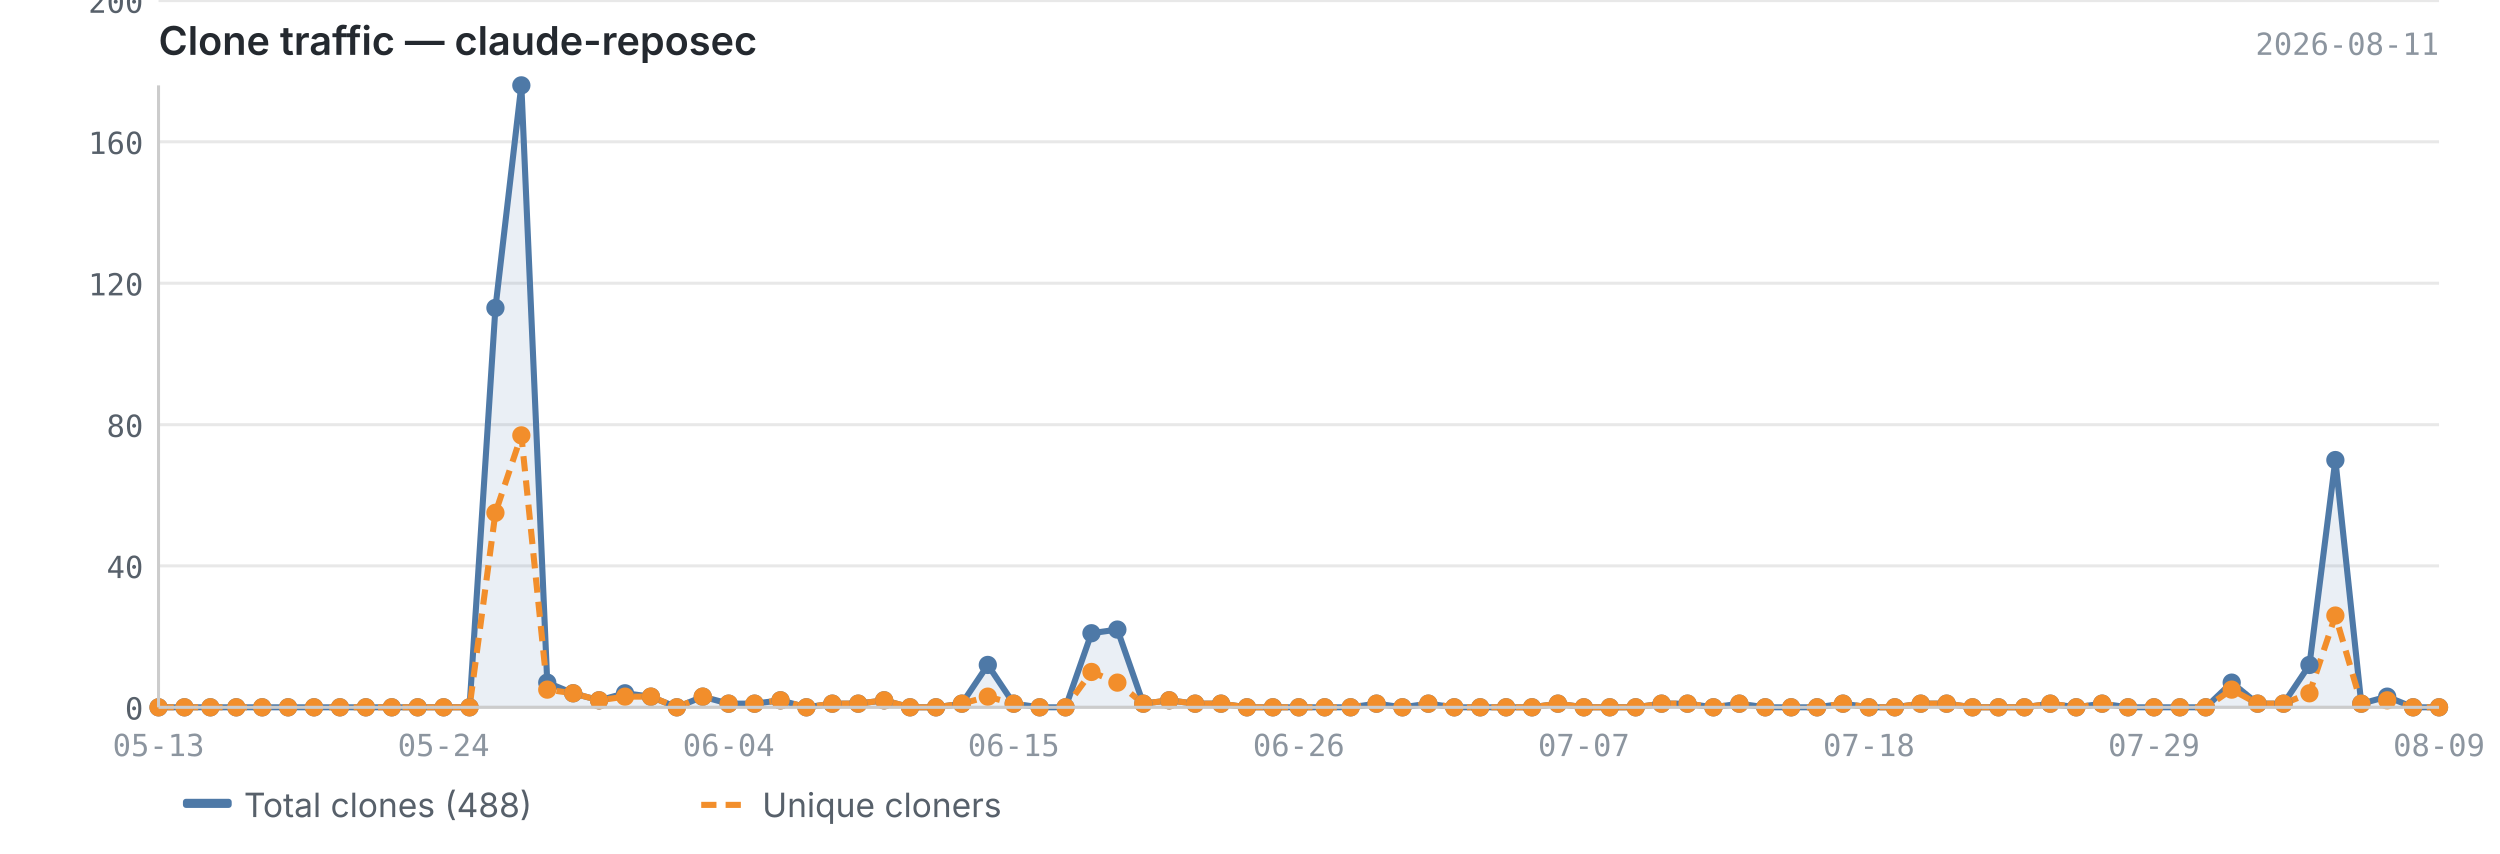
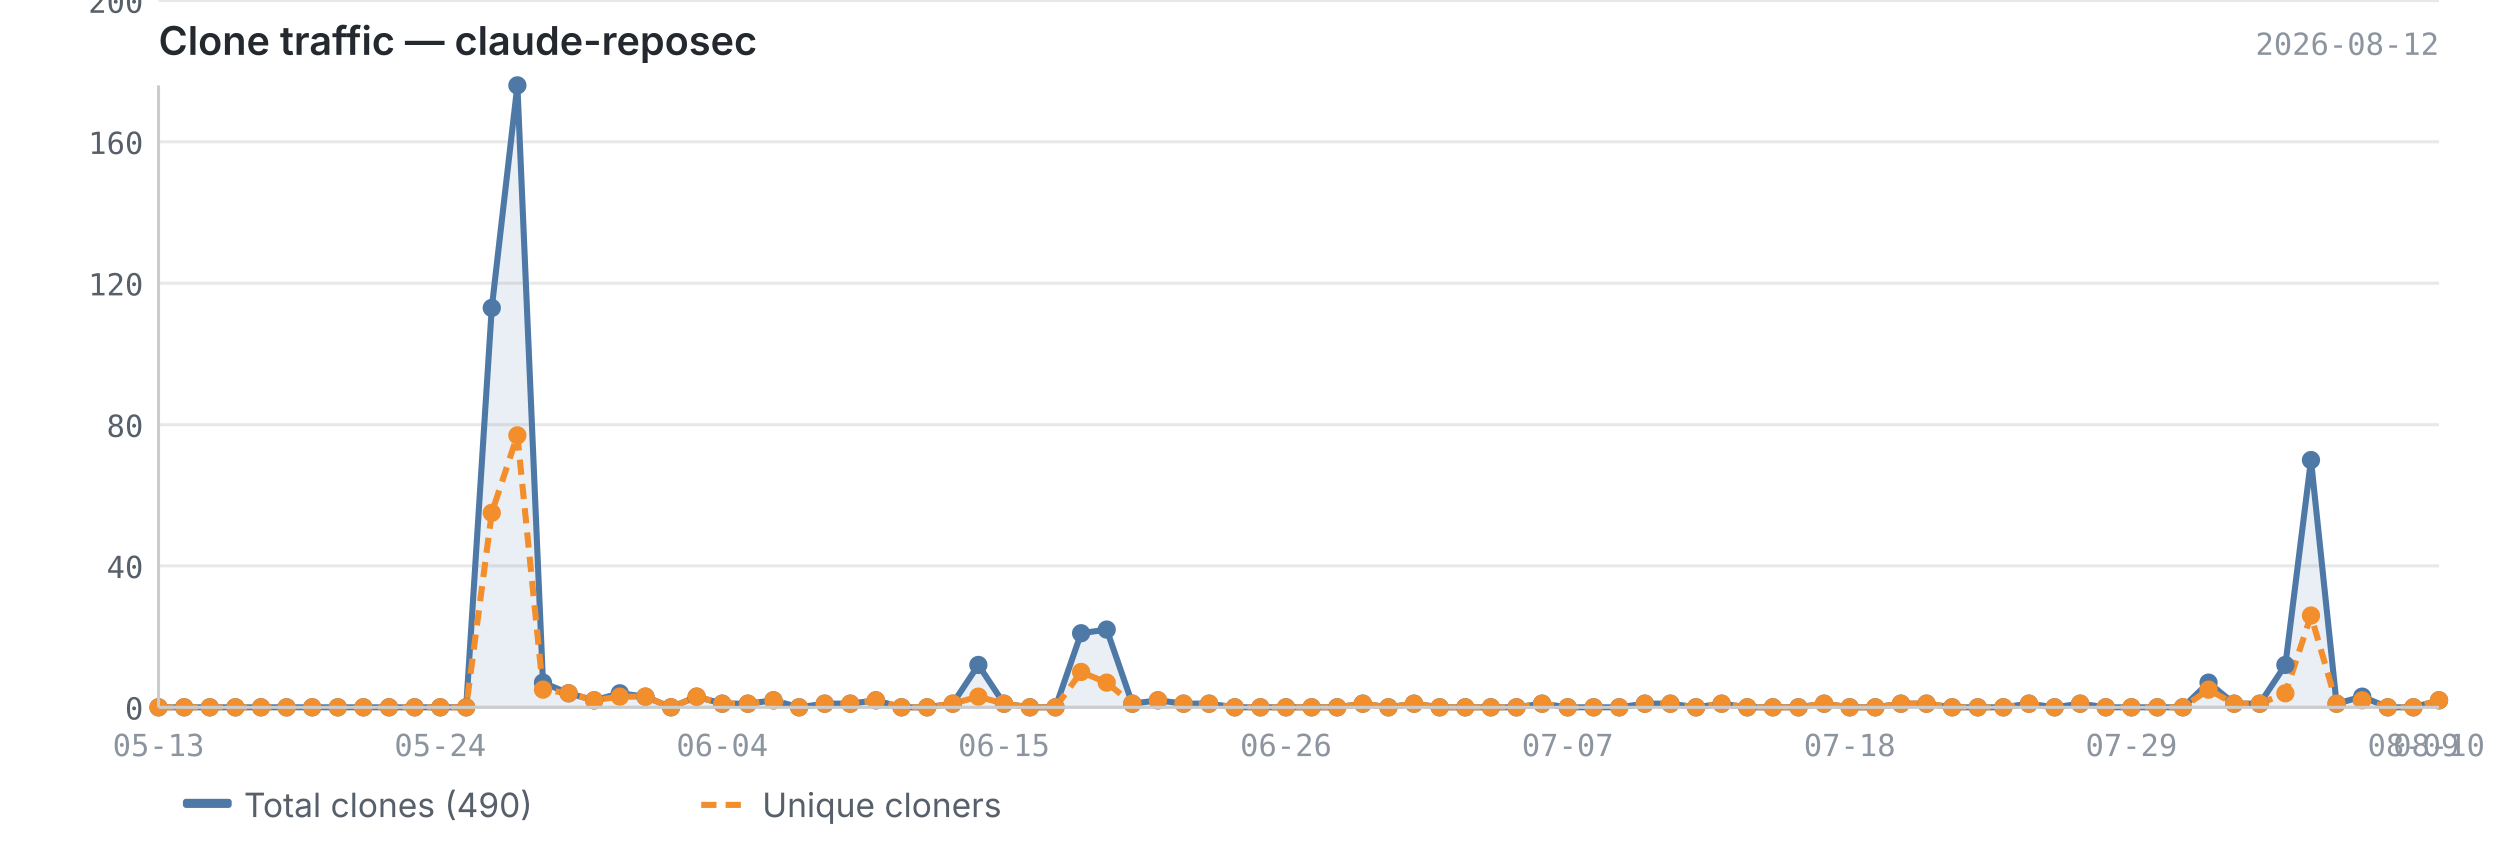
<svg xmlns="http://www.w3.org/2000/svg" viewBox="0 0 820 280" width="820" height="280">
  <text x="52" y="18" font-size="13" font-weight="600" fill="#24292f" font-family="-apple-system, BlinkMacSystemFont, 'Segoe UI', sans-serif">Clone traffic — claude-reposec</text>
-   <text x="800" y="18" font-size="10" fill="#8c959f" font-family="ui-monospace, SFMono-Regular, 'SF Mono', Menlo, monospace" text-anchor="end">2026-08-11</text>
+   <text x="800" y="18" font-size="10" fill="#8c959f" font-family="ui-monospace, SFMono-Regular, 'SF Mono', Menlo, monospace" text-anchor="end">2026-08-12</text>
  <line x1="52" y1="232.0" x2="800" y2="232.0" stroke="#e8e8e8" stroke-width="1" />
  <line x1="52" y1="185.6" x2="800" y2="185.6" stroke="#e8e8e8" stroke-width="1" />
  <line x1="52" y1="139.3" x2="800" y2="139.3" stroke="#e8e8e8" stroke-width="1" />
  <line x1="52" y1="92.9" x2="800" y2="92.9" stroke="#e8e8e8" stroke-width="1" />
  <line x1="52" y1="46.5" x2="800" y2="46.5" stroke="#e8e8e8" stroke-width="1" />
  <line x1="52" y1="0.2" x2="800" y2="0.2" stroke="#e8e8e8" stroke-width="1" />
-   <path d="M52.0,232.0 L52.0,232.0 L60.5,232.0 L69.0,232.0 L77.5,232.0 L86.0,232.0 L94.5,232.0 L103.0,232.0 L111.5,232.0 L120.0,232.0 L128.5,232.0 L137.0,232.0 L145.5,232.0 L154.0,232.0 L162.5,101.0 L171.0,28.0 L179.5,223.9 L188.0,227.4 L196.5,229.7 L205.0,227.4 L213.5,228.5 L222.0,232.0 L230.5,228.5 L239.0,230.8 L247.5,230.8 L256.0,229.7 L264.5,232.0 L273.0,230.8 L281.5,230.8 L290.0,229.7 L298.5,232.0 L307.0,232.0 L315.5,230.8 L324.0,218.1 L332.5,230.8 L341.0,232.0 L349.5,232.0 L358.0,207.7 L366.5,206.5 L375.0,230.8 L383.5,229.7 L392.0,230.8 L400.5,230.8 L409.0,232.0 L417.5,232.0 L426.0,232.0 L434.5,232.0 L443.0,232.0 L451.5,230.8 L460.0,232.0 L468.5,230.8 L477.0,232.0 L485.5,232.0 L494.0,232.0 L502.5,232.0 L511.0,230.8 L519.5,232.0 L528.0,232.0 L536.5,232.0 L545.0,230.8 L553.5,230.8 L562.0,232.0 L570.5,230.8 L579.0,232.0 L587.5,232.0 L596.0,232.0 L604.5,230.8 L613.0,232.0 L621.5,232.0 L630.0,230.8 L638.5,230.8 L647.0,232.0 L655.5,232.0 L664.0,232.0 L672.5,230.8 L681.0,232.0 L689.5,230.8 L698.0,232.0 L706.5,232.0 L715.0,232.0 L723.5,232.0 L732.0,223.9 L740.5,230.8 L749.0,230.8 L757.5,218.1 L766.0,150.9 L774.5,230.8 L783.0,228.5 L791.5,232.0 L800.0,232.0 L800.0,232.0 L52.0,232.0Z" fill="#4e79a7" opacity="0.12" />
-   <polyline points="52.0,232.0 60.5,232.0 69.0,232.0 77.5,232.0 86.0,232.0 94.5,232.0 103.0,232.0 111.5,232.0 120.0,232.0 128.5,232.0 137.0,232.0 145.5,232.0 154.0,232.0 162.5,101.0 171.0,28.0 179.5,223.9 188.0,227.4 196.5,229.7 205.0,227.4 213.5,228.5 222.0,232.0 230.5,228.5 239.0,230.8 247.5,230.8 256.0,229.7 264.5,232.0 273.0,230.8 281.5,230.8 290.0,229.7 298.5,232.0 307.0,232.0 315.5,230.8 324.0,218.1 332.5,230.8 341.0,232.0 349.5,232.0 358.0,207.7 366.5,206.5 375.0,230.8 383.5,229.7 392.0,230.8 400.5,230.8 409.0,232.0 417.5,232.0 426.0,232.0 434.5,232.0 443.0,232.0 451.5,230.8 460.0,232.0 468.5,230.8 477.0,232.0 485.5,232.0 494.0,232.0 502.5,232.0 511.0,230.8 519.5,232.0 528.0,232.0 536.5,232.0 545.0,230.8 553.5,230.8 562.0,232.0 570.5,230.8 579.0,232.0 587.5,232.0 596.0,232.0 604.5,230.8 613.0,232.0 621.5,232.0 630.0,230.8 638.5,230.8 647.0,232.0 655.5,232.0 664.0,232.0 672.5,230.8 681.0,232.0 689.5,230.8 698.0,232.0 706.5,232.0 715.0,232.0 723.5,232.0 732.0,223.9 740.5,230.8 749.0,230.8 757.5,218.1 766.0,150.9 774.5,230.8 783.0,228.5 791.5,232.0 800.0,232.0" fill="none" stroke="#4e79a7" stroke-width="2" stroke-linejoin="round" />
-   <polyline points="52.0,232.0 60.5,232.0 69.0,232.0 77.5,232.0 86.0,232.0 94.5,232.0 103.0,232.0 111.5,232.0 120.0,232.0 128.5,232.0 137.0,232.0 145.5,232.0 154.0,232.0 162.5,168.2 171.0,142.8 179.5,226.2 188.0,227.4 196.5,229.7 205.0,228.5 213.5,228.5 222.0,232.0 230.5,228.5 239.0,230.8 247.5,230.8 256.0,229.7 264.5,232.0 273.0,230.8 281.5,230.8 290.0,229.7 298.5,232.0 307.0,232.0 315.5,230.8 324.0,228.5 332.5,230.8 341.0,232.0 349.5,232.0 358.0,220.4 366.5,223.9 375.0,230.8 383.5,229.7 392.0,230.8 400.5,230.8 409.0,232.0 417.5,232.0 426.0,232.0 434.5,232.0 443.0,232.0 451.5,230.8 460.0,232.0 468.5,230.8 477.0,232.0 485.5,232.0 494.0,232.0 502.5,232.0 511.0,230.8 519.5,232.0 528.0,232.0 536.5,232.0 545.0,230.8 553.5,230.8 562.0,232.0 570.5,230.8 579.0,232.0 587.5,232.0 596.0,232.0 604.5,230.8 613.0,232.0 621.5,232.0 630.0,230.8 638.5,230.8 647.0,232.0 655.5,232.0 664.0,232.0 672.5,230.8 681.0,232.0 689.5,230.8 698.0,232.0 706.5,232.0 715.0,232.0 723.5,232.0 732.0,226.2 740.5,230.8 749.0,230.8 757.5,227.4 766.0,201.9 774.5,230.8 783.0,229.7 791.5,232.0 800.0,232.0" fill="none" stroke="#f28e2b" stroke-width="2" stroke-linejoin="round" stroke-dasharray="5,3" />
+   <path d="M52.0,232.0 L52.0,232.0 L60.4,232.0 L68.8,232.0 L77.2,232.0 L85.6,232.0 L94.0,232.0 L102.4,232.0 L110.8,232.0 L119.2,232.0 L127.6,232.0 L136.0,232.0 L144.4,232.0 L152.9,232.0 L161.3,101.0 L169.7,28.0 L178.1,223.9 L186.5,227.4 L194.9,229.7 L203.3,227.4 L211.7,228.5 L220.1,232.0 L228.5,228.5 L236.9,230.8 L245.3,230.8 L253.7,229.7 L262.1,232.0 L270.5,230.8 L278.9,230.8 L287.3,229.7 L295.7,232.0 L304.1,232.0 L312.5,230.8 L320.9,218.1 L329.3,230.8 L337.8,232.0 L346.2,232.0 L354.6,207.7 L363.0,206.5 L371.4,230.8 L379.8,229.7 L388.2,230.8 L396.6,230.8 L405.0,232.0 L413.4,232.0 L421.8,232.0 L430.2,232.0 L438.6,232.0 L447.0,230.8 L455.4,232.0 L463.8,230.8 L472.2,232.0 L480.6,232.0 L489.0,232.0 L497.4,232.0 L505.8,230.8 L514.2,232.0 L522.7,232.0 L531.1,232.0 L539.5,230.8 L547.9,230.8 L556.3,232.0 L564.7,230.8 L573.1,232.0 L581.5,232.0 L589.9,232.0 L598.3,230.8 L606.7,232.0 L615.1,232.0 L623.5,230.8 L631.9,230.8 L640.3,232.0 L648.7,232.0 L657.1,232.0 L665.5,230.8 L673.9,232.0 L682.3,230.8 L690.7,232.0 L699.1,232.0 L707.6,232.0 L716.0,232.0 L724.4,223.9 L732.8,230.8 L741.2,230.8 L749.6,218.1 L758.0,150.9 L766.4,230.8 L774.8,228.5 L783.2,232.0 L791.6,232.0 L800.0,229.7 L800.0,232.0 L52.0,232.0Z" fill="#4e79a7" opacity="0.12" />
+   <polyline points="52.0,232.0 60.4,232.0 68.8,232.0 77.2,232.0 85.6,232.0 94.0,232.0 102.4,232.0 110.8,232.0 119.2,232.0 127.6,232.0 136.0,232.0 144.4,232.0 152.9,232.0 161.3,101.0 169.7,28.0 178.1,223.9 186.5,227.4 194.9,229.7 203.3,227.4 211.7,228.5 220.1,232.0 228.5,228.5 236.9,230.8 245.3,230.8 253.7,229.7 262.1,232.0 270.5,230.8 278.9,230.8 287.3,229.7 295.7,232.0 304.1,232.0 312.5,230.8 320.9,218.1 329.3,230.8 337.8,232.0 346.2,232.0 354.6,207.7 363.0,206.5 371.4,230.8 379.8,229.7 388.2,230.8 396.6,230.8 405.0,232.0 413.4,232.0 421.8,232.0 430.2,232.0 438.6,232.0 447.0,230.8 455.4,232.0 463.8,230.8 472.2,232.0 480.6,232.0 489.0,232.0 497.4,232.0 505.8,230.8 514.2,232.0 522.7,232.0 531.1,232.0 539.5,230.8 547.9,230.8 556.3,232.0 564.7,230.8 573.1,232.0 581.5,232.0 589.9,232.0 598.3,230.8 606.7,232.0 615.1,232.0 623.5,230.8 631.9,230.8 640.3,232.0 648.7,232.0 657.1,232.0 665.5,230.8 673.9,232.0 682.3,230.8 690.7,232.0 699.1,232.0 707.6,232.0 716.0,232.0 724.4,223.9 732.8,230.8 741.2,230.8 749.6,218.1 758.0,150.9 766.4,230.8 774.8,228.5 783.2,232.0 791.6,232.0 800.0,229.7" fill="none" stroke="#4e79a7" stroke-width="2" stroke-linejoin="round" />
+   <polyline points="52.0,232.0 60.4,232.0 68.8,232.0 77.2,232.0 85.6,232.0 94.0,232.0 102.4,232.0 110.8,232.0 119.2,232.0 127.6,232.0 136.0,232.0 144.4,232.0 152.9,232.0 161.3,168.2 169.7,142.8 178.1,226.2 186.5,227.4 194.9,229.7 203.3,228.5 211.7,228.5 220.1,232.0 228.5,228.5 236.9,230.8 245.3,230.8 253.7,229.7 262.1,232.0 270.5,230.8 278.9,230.8 287.3,229.7 295.7,232.0 304.1,232.0 312.5,230.8 320.9,228.5 329.3,230.8 337.8,232.0 346.2,232.0 354.6,220.4 363.0,223.9 371.4,230.8 379.8,229.7 388.2,230.8 396.6,230.8 405.0,232.0 413.4,232.0 421.8,232.0 430.2,232.0 438.6,232.0 447.0,230.8 455.4,232.0 463.8,230.8 472.2,232.0 480.6,232.0 489.0,232.0 497.4,232.0 505.8,230.8 514.2,232.0 522.7,232.0 531.1,232.0 539.5,230.8 547.9,230.8 556.3,232.0 564.7,230.8 573.1,232.0 581.5,232.0 589.9,232.0 598.3,230.8 606.7,232.0 615.1,232.0 623.5,230.8 631.9,230.8 640.3,232.0 648.7,232.0 657.1,232.0 665.5,230.8 673.9,232.0 682.3,230.8 690.7,232.0 699.1,232.0 707.6,232.0 716.0,232.0 724.4,226.2 732.8,230.8 741.2,230.8 749.6,227.4 758.0,201.9 766.4,230.8 774.8,229.7 783.2,232.0 791.6,232.0 800.0,229.7" fill="none" stroke="#f28e2b" stroke-width="2" stroke-linejoin="round" stroke-dasharray="5,3" />
  <circle cx="52.0" cy="232.0" r="3" fill="#4e79a7" />
-   <circle cx="60.5" cy="232.0" r="3" fill="#4e79a7" />
-   <circle cx="69.0" cy="232.0" r="3" fill="#4e79a7" />
-   <circle cx="77.5" cy="232.0" r="3" fill="#4e79a7" />
-   <circle cx="86.0" cy="232.0" r="3" fill="#4e79a7" />
-   <circle cx="94.5" cy="232.0" r="3" fill="#4e79a7" />
-   <circle cx="103.0" cy="232.0" r="3" fill="#4e79a7" />
-   <circle cx="111.5" cy="232.0" r="3" fill="#4e79a7" />
-   <circle cx="120.0" cy="232.0" r="3" fill="#4e79a7" />
-   <circle cx="128.5" cy="232.0" r="3" fill="#4e79a7" />
-   <circle cx="137.0" cy="232.0" r="3" fill="#4e79a7" />
-   <circle cx="145.5" cy="232.0" r="3" fill="#4e79a7" />
-   <circle cx="154.0" cy="232.0" r="3" fill="#4e79a7" />
-   <circle cx="162.5" cy="101.0" r="3" fill="#4e79a7" />
-   <circle cx="171.0" cy="28.0" r="3" fill="#4e79a7" />
-   <circle cx="179.5" cy="223.9" r="3" fill="#4e79a7" />
-   <circle cx="188.0" cy="227.4" r="3" fill="#4e79a7" />
-   <circle cx="196.5" cy="229.7" r="3" fill="#4e79a7" />
-   <circle cx="205.0" cy="227.4" r="3" fill="#4e79a7" />
-   <circle cx="213.5" cy="228.5" r="3" fill="#4e79a7" />
-   <circle cx="222.0" cy="232.0" r="3" fill="#4e79a7" />
-   <circle cx="230.5" cy="228.5" r="3" fill="#4e79a7" />
-   <circle cx="239.0" cy="230.8" r="3" fill="#4e79a7" />
-   <circle cx="247.5" cy="230.8" r="3" fill="#4e79a7" />
-   <circle cx="256.0" cy="229.7" r="3" fill="#4e79a7" />
-   <circle cx="264.5" cy="232.0" r="3" fill="#4e79a7" />
-   <circle cx="273.0" cy="230.8" r="3" fill="#4e79a7" />
-   <circle cx="281.5" cy="230.8" r="3" fill="#4e79a7" />
-   <circle cx="290.0" cy="229.7" r="3" fill="#4e79a7" />
-   <circle cx="298.5" cy="232.0" r="3" fill="#4e79a7" />
-   <circle cx="307.0" cy="232.0" r="3" fill="#4e79a7" />
-   <circle cx="315.5" cy="230.8" r="3" fill="#4e79a7" />
-   <circle cx="324.0" cy="218.1" r="3" fill="#4e79a7" />
-   <circle cx="332.5" cy="230.8" r="3" fill="#4e79a7" />
-   <circle cx="341.0" cy="232.0" r="3" fill="#4e79a7" />
-   <circle cx="349.5" cy="232.0" r="3" fill="#4e79a7" />
-   <circle cx="358.0" cy="207.7" r="3" fill="#4e79a7" />
-   <circle cx="366.5" cy="206.5" r="3" fill="#4e79a7" />
-   <circle cx="375.0" cy="230.8" r="3" fill="#4e79a7" />
-   <circle cx="383.5" cy="229.7" r="3" fill="#4e79a7" />
-   <circle cx="392.0" cy="230.8" r="3" fill="#4e79a7" />
-   <circle cx="400.5" cy="230.8" r="3" fill="#4e79a7" />
-   <circle cx="409.0" cy="232.0" r="3" fill="#4e79a7" />
-   <circle cx="417.5" cy="232.0" r="3" fill="#4e79a7" />
-   <circle cx="426.0" cy="232.0" r="3" fill="#4e79a7" />
-   <circle cx="434.5" cy="232.0" r="3" fill="#4e79a7" />
-   <circle cx="443.0" cy="232.0" r="3" fill="#4e79a7" />
-   <circle cx="451.5" cy="230.8" r="3" fill="#4e79a7" />
-   <circle cx="460.0" cy="232.0" r="3" fill="#4e79a7" />
-   <circle cx="468.5" cy="230.8" r="3" fill="#4e79a7" />
-   <circle cx="477.0" cy="232.0" r="3" fill="#4e79a7" />
-   <circle cx="485.5" cy="232.0" r="3" fill="#4e79a7" />
-   <circle cx="494.0" cy="232.0" r="3" fill="#4e79a7" />
-   <circle cx="502.5" cy="232.0" r="3" fill="#4e79a7" />
-   <circle cx="511.0" cy="230.8" r="3" fill="#4e79a7" />
-   <circle cx="519.5" cy="232.0" r="3" fill="#4e79a7" />
-   <circle cx="528.0" cy="232.0" r="3" fill="#4e79a7" />
-   <circle cx="536.5" cy="232.0" r="3" fill="#4e79a7" />
-   <circle cx="545.0" cy="230.8" r="3" fill="#4e79a7" />
-   <circle cx="553.5" cy="230.8" r="3" fill="#4e79a7" />
-   <circle cx="562.0" cy="232.0" r="3" fill="#4e79a7" />
-   <circle cx="570.5" cy="230.8" r="3" fill="#4e79a7" />
-   <circle cx="579.0" cy="232.0" r="3" fill="#4e79a7" />
-   <circle cx="587.5" cy="232.0" r="3" fill="#4e79a7" />
-   <circle cx="596.0" cy="232.0" r="3" fill="#4e79a7" />
-   <circle cx="604.5" cy="230.8" r="3" fill="#4e79a7" />
-   <circle cx="613.0" cy="232.0" r="3" fill="#4e79a7" />
-   <circle cx="621.5" cy="232.0" r="3" fill="#4e79a7" />
-   <circle cx="630.0" cy="230.8" r="3" fill="#4e79a7" />
-   <circle cx="638.5" cy="230.8" r="3" fill="#4e79a7" />
-   <circle cx="647.0" cy="232.0" r="3" fill="#4e79a7" />
-   <circle cx="655.5" cy="232.0" r="3" fill="#4e79a7" />
-   <circle cx="664.0" cy="232.0" r="3" fill="#4e79a7" />
-   <circle cx="672.5" cy="230.8" r="3" fill="#4e79a7" />
-   <circle cx="681.0" cy="232.0" r="3" fill="#4e79a7" />
-   <circle cx="689.5" cy="230.8" r="3" fill="#4e79a7" />
-   <circle cx="698.0" cy="232.0" r="3" fill="#4e79a7" />
-   <circle cx="706.5" cy="232.0" r="3" fill="#4e79a7" />
-   <circle cx="715.0" cy="232.0" r="3" fill="#4e79a7" />
-   <circle cx="723.5" cy="232.0" r="3" fill="#4e79a7" />
-   <circle cx="732.0" cy="223.9" r="3" fill="#4e79a7" />
-   <circle cx="740.5" cy="230.8" r="3" fill="#4e79a7" />
-   <circle cx="749.0" cy="230.8" r="3" fill="#4e79a7" />
-   <circle cx="757.5" cy="218.1" r="3" fill="#4e79a7" />
-   <circle cx="766.0" cy="150.9" r="3" fill="#4e79a7" />
-   <circle cx="774.5" cy="230.8" r="3" fill="#4e79a7" />
-   <circle cx="783.0" cy="228.5" r="3" fill="#4e79a7" />
-   <circle cx="791.5" cy="232.0" r="3" fill="#4e79a7" />
-   <circle cx="800.0" cy="232.0" r="3" fill="#4e79a7" />
+   <circle cx="60.4" cy="232.0" r="3" fill="#4e79a7" />
+   <circle cx="68.8" cy="232.0" r="3" fill="#4e79a7" />
+   <circle cx="77.2" cy="232.0" r="3" fill="#4e79a7" />
+   <circle cx="85.6" cy="232.0" r="3" fill="#4e79a7" />
+   <circle cx="94.0" cy="232.0" r="3" fill="#4e79a7" />
+   <circle cx="102.4" cy="232.0" r="3" fill="#4e79a7" />
+   <circle cx="110.8" cy="232.0" r="3" fill="#4e79a7" />
+   <circle cx="119.2" cy="232.0" r="3" fill="#4e79a7" />
+   <circle cx="127.6" cy="232.0" r="3" fill="#4e79a7" />
+   <circle cx="136.0" cy="232.0" r="3" fill="#4e79a7" />
+   <circle cx="144.4" cy="232.0" r="3" fill="#4e79a7" />
+   <circle cx="152.9" cy="232.0" r="3" fill="#4e79a7" />
+   <circle cx="161.3" cy="101.0" r="3" fill="#4e79a7" />
+   <circle cx="169.7" cy="28.0" r="3" fill="#4e79a7" />
+   <circle cx="178.1" cy="223.9" r="3" fill="#4e79a7" />
+   <circle cx="186.5" cy="227.4" r="3" fill="#4e79a7" />
+   <circle cx="194.9" cy="229.7" r="3" fill="#4e79a7" />
+   <circle cx="203.3" cy="227.4" r="3" fill="#4e79a7" />
+   <circle cx="211.7" cy="228.5" r="3" fill="#4e79a7" />
+   <circle cx="220.1" cy="232.0" r="3" fill="#4e79a7" />
+   <circle cx="228.5" cy="228.5" r="3" fill="#4e79a7" />
+   <circle cx="236.9" cy="230.8" r="3" fill="#4e79a7" />
+   <circle cx="245.3" cy="230.8" r="3" fill="#4e79a7" />
+   <circle cx="253.7" cy="229.7" r="3" fill="#4e79a7" />
+   <circle cx="262.1" cy="232.0" r="3" fill="#4e79a7" />
+   <circle cx="270.5" cy="230.8" r="3" fill="#4e79a7" />
+   <circle cx="278.9" cy="230.8" r="3" fill="#4e79a7" />
+   <circle cx="287.3" cy="229.7" r="3" fill="#4e79a7" />
+   <circle cx="295.7" cy="232.0" r="3" fill="#4e79a7" />
+   <circle cx="304.1" cy="232.0" r="3" fill="#4e79a7" />
+   <circle cx="312.5" cy="230.8" r="3" fill="#4e79a7" />
+   <circle cx="320.9" cy="218.1" r="3" fill="#4e79a7" />
+   <circle cx="329.3" cy="230.8" r="3" fill="#4e79a7" />
+   <circle cx="337.8" cy="232.0" r="3" fill="#4e79a7" />
+   <circle cx="346.2" cy="232.0" r="3" fill="#4e79a7" />
+   <circle cx="354.6" cy="207.7" r="3" fill="#4e79a7" />
+   <circle cx="363.0" cy="206.5" r="3" fill="#4e79a7" />
+   <circle cx="371.4" cy="230.8" r="3" fill="#4e79a7" />
+   <circle cx="379.8" cy="229.7" r="3" fill="#4e79a7" />
+   <circle cx="388.2" cy="230.8" r="3" fill="#4e79a7" />
+   <circle cx="396.6" cy="230.8" r="3" fill="#4e79a7" />
+   <circle cx="405.0" cy="232.0" r="3" fill="#4e79a7" />
+   <circle cx="413.4" cy="232.0" r="3" fill="#4e79a7" />
+   <circle cx="421.8" cy="232.0" r="3" fill="#4e79a7" />
+   <circle cx="430.2" cy="232.0" r="3" fill="#4e79a7" />
+   <circle cx="438.6" cy="232.0" r="3" fill="#4e79a7" />
+   <circle cx="447.0" cy="230.8" r="3" fill="#4e79a7" />
+   <circle cx="455.4" cy="232.0" r="3" fill="#4e79a7" />
+   <circle cx="463.8" cy="230.8" r="3" fill="#4e79a7" />
+   <circle cx="472.2" cy="232.0" r="3" fill="#4e79a7" />
+   <circle cx="480.6" cy="232.0" r="3" fill="#4e79a7" />
+   <circle cx="489.0" cy="232.0" r="3" fill="#4e79a7" />
+   <circle cx="497.4" cy="232.0" r="3" fill="#4e79a7" />
+   <circle cx="505.8" cy="230.8" r="3" fill="#4e79a7" />
+   <circle cx="514.2" cy="232.0" r="3" fill="#4e79a7" />
+   <circle cx="522.7" cy="232.0" r="3" fill="#4e79a7" />
+   <circle cx="531.1" cy="232.0" r="3" fill="#4e79a7" />
+   <circle cx="539.5" cy="230.8" r="3" fill="#4e79a7" />
+   <circle cx="547.9" cy="230.8" r="3" fill="#4e79a7" />
+   <circle cx="556.3" cy="232.0" r="3" fill="#4e79a7" />
+   <circle cx="564.7" cy="230.8" r="3" fill="#4e79a7" />
+   <circle cx="573.1" cy="232.0" r="3" fill="#4e79a7" />
+   <circle cx="581.5" cy="232.0" r="3" fill="#4e79a7" />
+   <circle cx="589.9" cy="232.0" r="3" fill="#4e79a7" />
+   <circle cx="598.3" cy="230.8" r="3" fill="#4e79a7" />
+   <circle cx="606.7" cy="232.0" r="3" fill="#4e79a7" />
+   <circle cx="615.1" cy="232.0" r="3" fill="#4e79a7" />
+   <circle cx="623.5" cy="230.8" r="3" fill="#4e79a7" />
+   <circle cx="631.9" cy="230.8" r="3" fill="#4e79a7" />
+   <circle cx="640.3" cy="232.0" r="3" fill="#4e79a7" />
+   <circle cx="648.7" cy="232.0" r="3" fill="#4e79a7" />
+   <circle cx="657.1" cy="232.0" r="3" fill="#4e79a7" />
+   <circle cx="665.5" cy="230.8" r="3" fill="#4e79a7" />
+   <circle cx="673.9" cy="232.0" r="3" fill="#4e79a7" />
+   <circle cx="682.3" cy="230.8" r="3" fill="#4e79a7" />
+   <circle cx="690.7" cy="232.0" r="3" fill="#4e79a7" />
+   <circle cx="699.1" cy="232.0" r="3" fill="#4e79a7" />
+   <circle cx="707.6" cy="232.0" r="3" fill="#4e79a7" />
+   <circle cx="716.0" cy="232.0" r="3" fill="#4e79a7" />
+   <circle cx="724.4" cy="223.9" r="3" fill="#4e79a7" />
+   <circle cx="732.8" cy="230.8" r="3" fill="#4e79a7" />
+   <circle cx="741.2" cy="230.8" r="3" fill="#4e79a7" />
+   <circle cx="749.6" cy="218.1" r="3" fill="#4e79a7" />
+   <circle cx="758.0" cy="150.9" r="3" fill="#4e79a7" />
+   <circle cx="766.4" cy="230.8" r="3" fill="#4e79a7" />
+   <circle cx="774.8" cy="228.5" r="3" fill="#4e79a7" />
+   <circle cx="783.2" cy="232.0" r="3" fill="#4e79a7" />
+   <circle cx="791.6" cy="232.0" r="3" fill="#4e79a7" />
+   <circle cx="800.0" cy="229.7" r="3" fill="#4e79a7" />
  <circle cx="52.0" cy="232.0" r="3" fill="#f28e2b" />
-   <circle cx="60.5" cy="232.0" r="3" fill="#f28e2b" />
-   <circle cx="69.0" cy="232.0" r="3" fill="#f28e2b" />
-   <circle cx="77.5" cy="232.0" r="3" fill="#f28e2b" />
-   <circle cx="86.0" cy="232.0" r="3" fill="#f28e2b" />
-   <circle cx="94.5" cy="232.0" r="3" fill="#f28e2b" />
-   <circle cx="103.0" cy="232.0" r="3" fill="#f28e2b" />
-   <circle cx="111.5" cy="232.0" r="3" fill="#f28e2b" />
-   <circle cx="120.0" cy="232.0" r="3" fill="#f28e2b" />
-   <circle cx="128.5" cy="232.0" r="3" fill="#f28e2b" />
-   <circle cx="137.0" cy="232.0" r="3" fill="#f28e2b" />
-   <circle cx="145.5" cy="232.0" r="3" fill="#f28e2b" />
-   <circle cx="154.0" cy="232.0" r="3" fill="#f28e2b" />
-   <circle cx="162.5" cy="168.2" r="3" fill="#f28e2b" />
-   <circle cx="171.0" cy="142.8" r="3" fill="#f28e2b" />
-   <circle cx="179.5" cy="226.2" r="3" fill="#f28e2b" />
-   <circle cx="188.0" cy="227.4" r="3" fill="#f28e2b" />
-   <circle cx="196.5" cy="229.7" r="3" fill="#f28e2b" />
-   <circle cx="205.0" cy="228.5" r="3" fill="#f28e2b" />
-   <circle cx="213.5" cy="228.5" r="3" fill="#f28e2b" />
-   <circle cx="222.0" cy="232.0" r="3" fill="#f28e2b" />
-   <circle cx="230.5" cy="228.5" r="3" fill="#f28e2b" />
-   <circle cx="239.0" cy="230.8" r="3" fill="#f28e2b" />
-   <circle cx="247.5" cy="230.8" r="3" fill="#f28e2b" />
-   <circle cx="256.0" cy="229.7" r="3" fill="#f28e2b" />
-   <circle cx="264.5" cy="232.0" r="3" fill="#f28e2b" />
-   <circle cx="273.0" cy="230.8" r="3" fill="#f28e2b" />
-   <circle cx="281.5" cy="230.8" r="3" fill="#f28e2b" />
-   <circle cx="290.0" cy="229.7" r="3" fill="#f28e2b" />
-   <circle cx="298.5" cy="232.0" r="3" fill="#f28e2b" />
-   <circle cx="307.0" cy="232.0" r="3" fill="#f28e2b" />
-   <circle cx="315.5" cy="230.8" r="3" fill="#f28e2b" />
-   <circle cx="324.0" cy="228.5" r="3" fill="#f28e2b" />
-   <circle cx="332.5" cy="230.8" r="3" fill="#f28e2b" />
-   <circle cx="341.0" cy="232.0" r="3" fill="#f28e2b" />
-   <circle cx="349.5" cy="232.0" r="3" fill="#f28e2b" />
-   <circle cx="358.0" cy="220.4" r="3" fill="#f28e2b" />
-   <circle cx="366.5" cy="223.9" r="3" fill="#f28e2b" />
-   <circle cx="375.0" cy="230.8" r="3" fill="#f28e2b" />
-   <circle cx="383.5" cy="229.7" r="3" fill="#f28e2b" />
-   <circle cx="392.0" cy="230.8" r="3" fill="#f28e2b" />
-   <circle cx="400.5" cy="230.8" r="3" fill="#f28e2b" />
-   <circle cx="409.0" cy="232.0" r="3" fill="#f28e2b" />
-   <circle cx="417.5" cy="232.0" r="3" fill="#f28e2b" />
-   <circle cx="426.0" cy="232.0" r="3" fill="#f28e2b" />
-   <circle cx="434.5" cy="232.0" r="3" fill="#f28e2b" />
-   <circle cx="443.0" cy="232.0" r="3" fill="#f28e2b" />
-   <circle cx="451.5" cy="230.8" r="3" fill="#f28e2b" />
-   <circle cx="460.0" cy="232.0" r="3" fill="#f28e2b" />
-   <circle cx="468.5" cy="230.8" r="3" fill="#f28e2b" />
-   <circle cx="477.0" cy="232.0" r="3" fill="#f28e2b" />
-   <circle cx="485.5" cy="232.0" r="3" fill="#f28e2b" />
-   <circle cx="494.0" cy="232.0" r="3" fill="#f28e2b" />
-   <circle cx="502.5" cy="232.0" r="3" fill="#f28e2b" />
-   <circle cx="511.0" cy="230.8" r="3" fill="#f28e2b" />
-   <circle cx="519.5" cy="232.0" r="3" fill="#f28e2b" />
-   <circle cx="528.0" cy="232.0" r="3" fill="#f28e2b" />
-   <circle cx="536.5" cy="232.0" r="3" fill="#f28e2b" />
-   <circle cx="545.0" cy="230.8" r="3" fill="#f28e2b" />
-   <circle cx="553.5" cy="230.8" r="3" fill="#f28e2b" />
-   <circle cx="562.0" cy="232.0" r="3" fill="#f28e2b" />
-   <circle cx="570.5" cy="230.8" r="3" fill="#f28e2b" />
-   <circle cx="579.0" cy="232.0" r="3" fill="#f28e2b" />
-   <circle cx="587.5" cy="232.0" r="3" fill="#f28e2b" />
-   <circle cx="596.0" cy="232.0" r="3" fill="#f28e2b" />
-   <circle cx="604.5" cy="230.8" r="3" fill="#f28e2b" />
-   <circle cx="613.0" cy="232.0" r="3" fill="#f28e2b" />
-   <circle cx="621.5" cy="232.0" r="3" fill="#f28e2b" />
-   <circle cx="630.0" cy="230.8" r="3" fill="#f28e2b" />
-   <circle cx="638.5" cy="230.8" r="3" fill="#f28e2b" />
-   <circle cx="647.0" cy="232.0" r="3" fill="#f28e2b" />
-   <circle cx="655.5" cy="232.0" r="3" fill="#f28e2b" />
-   <circle cx="664.0" cy="232.0" r="3" fill="#f28e2b" />
-   <circle cx="672.5" cy="230.8" r="3" fill="#f28e2b" />
-   <circle cx="681.0" cy="232.0" r="3" fill="#f28e2b" />
-   <circle cx="689.5" cy="230.8" r="3" fill="#f28e2b" />
-   <circle cx="698.0" cy="232.0" r="3" fill="#f28e2b" />
-   <circle cx="706.5" cy="232.0" r="3" fill="#f28e2b" />
-   <circle cx="715.0" cy="232.0" r="3" fill="#f28e2b" />
-   <circle cx="723.5" cy="232.0" r="3" fill="#f28e2b" />
-   <circle cx="732.0" cy="226.2" r="3" fill="#f28e2b" />
-   <circle cx="740.5" cy="230.8" r="3" fill="#f28e2b" />
-   <circle cx="749.0" cy="230.8" r="3" fill="#f28e2b" />
-   <circle cx="757.5" cy="227.4" r="3" fill="#f28e2b" />
-   <circle cx="766.0" cy="201.9" r="3" fill="#f28e2b" />
-   <circle cx="774.5" cy="230.8" r="3" fill="#f28e2b" />
-   <circle cx="783.0" cy="229.7" r="3" fill="#f28e2b" />
-   <circle cx="791.5" cy="232.0" r="3" fill="#f28e2b" />
-   <circle cx="800.0" cy="232.0" r="3" fill="#f28e2b" />
+   <circle cx="60.4" cy="232.0" r="3" fill="#f28e2b" />
+   <circle cx="68.8" cy="232.0" r="3" fill="#f28e2b" />
+   <circle cx="77.2" cy="232.0" r="3" fill="#f28e2b" />
+   <circle cx="85.6" cy="232.0" r="3" fill="#f28e2b" />
+   <circle cx="94.0" cy="232.0" r="3" fill="#f28e2b" />
+   <circle cx="102.4" cy="232.0" r="3" fill="#f28e2b" />
+   <circle cx="110.8" cy="232.0" r="3" fill="#f28e2b" />
+   <circle cx="119.2" cy="232.0" r="3" fill="#f28e2b" />
+   <circle cx="127.6" cy="232.0" r="3" fill="#f28e2b" />
+   <circle cx="136.0" cy="232.0" r="3" fill="#f28e2b" />
+   <circle cx="144.4" cy="232.0" r="3" fill="#f28e2b" />
+   <circle cx="152.9" cy="232.0" r="3" fill="#f28e2b" />
+   <circle cx="161.3" cy="168.2" r="3" fill="#f28e2b" />
+   <circle cx="169.7" cy="142.8" r="3" fill="#f28e2b" />
+   <circle cx="178.1" cy="226.2" r="3" fill="#f28e2b" />
+   <circle cx="186.5" cy="227.4" r="3" fill="#f28e2b" />
+   <circle cx="194.9" cy="229.7" r="3" fill="#f28e2b" />
+   <circle cx="203.3" cy="228.5" r="3" fill="#f28e2b" />
+   <circle cx="211.7" cy="228.5" r="3" fill="#f28e2b" />
+   <circle cx="220.1" cy="232.0" r="3" fill="#f28e2b" />
+   <circle cx="228.5" cy="228.5" r="3" fill="#f28e2b" />
+   <circle cx="236.9" cy="230.8" r="3" fill="#f28e2b" />
+   <circle cx="245.3" cy="230.8" r="3" fill="#f28e2b" />
+   <circle cx="253.7" cy="229.7" r="3" fill="#f28e2b" />
+   <circle cx="262.1" cy="232.0" r="3" fill="#f28e2b" />
+   <circle cx="270.5" cy="230.8" r="3" fill="#f28e2b" />
+   <circle cx="278.9" cy="230.8" r="3" fill="#f28e2b" />
+   <circle cx="287.3" cy="229.7" r="3" fill="#f28e2b" />
+   <circle cx="295.7" cy="232.0" r="3" fill="#f28e2b" />
+   <circle cx="304.1" cy="232.0" r="3" fill="#f28e2b" />
+   <circle cx="312.5" cy="230.8" r="3" fill="#f28e2b" />
+   <circle cx="320.9" cy="228.5" r="3" fill="#f28e2b" />
+   <circle cx="329.3" cy="230.8" r="3" fill="#f28e2b" />
+   <circle cx="337.8" cy="232.0" r="3" fill="#f28e2b" />
+   <circle cx="346.2" cy="232.0" r="3" fill="#f28e2b" />
+   <circle cx="354.6" cy="220.4" r="3" fill="#f28e2b" />
+   <circle cx="363.0" cy="223.9" r="3" fill="#f28e2b" />
+   <circle cx="371.4" cy="230.8" r="3" fill="#f28e2b" />
+   <circle cx="379.8" cy="229.7" r="3" fill="#f28e2b" />
+   <circle cx="388.2" cy="230.8" r="3" fill="#f28e2b" />
+   <circle cx="396.6" cy="230.8" r="3" fill="#f28e2b" />
+   <circle cx="405.0" cy="232.0" r="3" fill="#f28e2b" />
+   <circle cx="413.4" cy="232.0" r="3" fill="#f28e2b" />
+   <circle cx="421.8" cy="232.0" r="3" fill="#f28e2b" />
+   <circle cx="430.2" cy="232.0" r="3" fill="#f28e2b" />
+   <circle cx="438.6" cy="232.0" r="3" fill="#f28e2b" />
+   <circle cx="447.0" cy="230.8" r="3" fill="#f28e2b" />
+   <circle cx="455.4" cy="232.0" r="3" fill="#f28e2b" />
+   <circle cx="463.8" cy="230.8" r="3" fill="#f28e2b" />
+   <circle cx="472.2" cy="232.0" r="3" fill="#f28e2b" />
+   <circle cx="480.6" cy="232.0" r="3" fill="#f28e2b" />
+   <circle cx="489.0" cy="232.0" r="3" fill="#f28e2b" />
+   <circle cx="497.4" cy="232.0" r="3" fill="#f28e2b" />
+   <circle cx="505.8" cy="230.8" r="3" fill="#f28e2b" />
+   <circle cx="514.2" cy="232.0" r="3" fill="#f28e2b" />
+   <circle cx="522.7" cy="232.0" r="3" fill="#f28e2b" />
+   <circle cx="531.1" cy="232.0" r="3" fill="#f28e2b" />
+   <circle cx="539.5" cy="230.8" r="3" fill="#f28e2b" />
+   <circle cx="547.9" cy="230.8" r="3" fill="#f28e2b" />
+   <circle cx="556.3" cy="232.0" r="3" fill="#f28e2b" />
+   <circle cx="564.7" cy="230.8" r="3" fill="#f28e2b" />
+   <circle cx="573.1" cy="232.0" r="3" fill="#f28e2b" />
+   <circle cx="581.5" cy="232.0" r="3" fill="#f28e2b" />
+   <circle cx="589.9" cy="232.0" r="3" fill="#f28e2b" />
+   <circle cx="598.3" cy="230.8" r="3" fill="#f28e2b" />
+   <circle cx="606.7" cy="232.0" r="3" fill="#f28e2b" />
+   <circle cx="615.1" cy="232.0" r="3" fill="#f28e2b" />
+   <circle cx="623.5" cy="230.8" r="3" fill="#f28e2b" />
+   <circle cx="631.9" cy="230.8" r="3" fill="#f28e2b" />
+   <circle cx="640.3" cy="232.0" r="3" fill="#f28e2b" />
+   <circle cx="648.7" cy="232.0" r="3" fill="#f28e2b" />
+   <circle cx="657.1" cy="232.0" r="3" fill="#f28e2b" />
+   <circle cx="665.5" cy="230.8" r="3" fill="#f28e2b" />
+   <circle cx="673.9" cy="232.0" r="3" fill="#f28e2b" />
+   <circle cx="682.3" cy="230.8" r="3" fill="#f28e2b" />
+   <circle cx="690.7" cy="232.0" r="3" fill="#f28e2b" />
+   <circle cx="699.1" cy="232.0" r="3" fill="#f28e2b" />
+   <circle cx="707.6" cy="232.0" r="3" fill="#f28e2b" />
+   <circle cx="716.0" cy="232.0" r="3" fill="#f28e2b" />
+   <circle cx="724.4" cy="226.2" r="3" fill="#f28e2b" />
+   <circle cx="732.8" cy="230.8" r="3" fill="#f28e2b" />
+   <circle cx="741.2" cy="230.8" r="3" fill="#f28e2b" />
+   <circle cx="749.6" cy="227.4" r="3" fill="#f28e2b" />
+   <circle cx="758.0" cy="201.9" r="3" fill="#f28e2b" />
+   <circle cx="766.4" cy="230.8" r="3" fill="#f28e2b" />
+   <circle cx="774.8" cy="229.7" r="3" fill="#f28e2b" />
+   <circle cx="783.2" cy="232.0" r="3" fill="#f28e2b" />
+   <circle cx="791.6" cy="232.0" r="3" fill="#f28e2b" />
+   <circle cx="800.0" cy="229.7" r="3" fill="#f28e2b" />
  <line x1="52" y1="28" x2="52" y2="232" stroke="#cccccc" stroke-width="1" />
  <line x1="52" y1="232" x2="800" y2="232" stroke="#cccccc" stroke-width="1" />
  <text x="47" y="236.0" text-anchor="end" font-size="10" fill="#57606a" font-family="ui-monospace, SFMono-Regular, 'SF Mono', Menlo, monospace">0</text>
  <text x="47" y="189.6" text-anchor="end" font-size="10" fill="#57606a" font-family="ui-monospace, SFMono-Regular, 'SF Mono', Menlo, monospace">40</text>
  <text x="47" y="143.3" text-anchor="end" font-size="10" fill="#57606a" font-family="ui-monospace, SFMono-Regular, 'SF Mono', Menlo, monospace">80</text>
  <text x="47" y="96.9" text-anchor="end" font-size="10" fill="#57606a" font-family="ui-monospace, SFMono-Regular, 'SF Mono', Menlo, monospace">120</text>
  <text x="47" y="50.5" text-anchor="end" font-size="10" fill="#57606a" font-family="ui-monospace, SFMono-Regular, 'SF Mono', Menlo, monospace">160</text>
  <text x="47" y="4.2" text-anchor="end" font-size="10" fill="#57606a" font-family="ui-monospace, SFMono-Regular, 'SF Mono', Menlo, monospace">200</text>
  <text x="52.0" y="248" text-anchor="middle" font-size="10" fill="#8c959f" font-family="ui-monospace, SFMono-Regular, 'SF Mono', Menlo, monospace">05-13</text>
-   <text x="332.5" y="248" text-anchor="middle" font-size="10" fill="#8c959f" font-family="ui-monospace, SFMono-Regular, 'SF Mono', Menlo, monospace">06-15</text>
-   <text x="613.0" y="248" text-anchor="middle" font-size="10" fill="#8c959f" font-family="ui-monospace, SFMono-Regular, 'SF Mono', Menlo, monospace">07-18</text>
-   <text x="145.5" y="248" text-anchor="middle" font-size="10" fill="#8c959f" font-family="ui-monospace, SFMono-Regular, 'SF Mono', Menlo, monospace">05-24</text>
-   <text x="426.0" y="248" text-anchor="middle" font-size="10" fill="#8c959f" font-family="ui-monospace, SFMono-Regular, 'SF Mono', Menlo, monospace">06-26</text>
-   <text x="706.5" y="248" text-anchor="middle" font-size="10" fill="#8c959f" font-family="ui-monospace, SFMono-Regular, 'SF Mono', Menlo, monospace">07-29</text>
-   <text x="239.0" y="248" text-anchor="middle" font-size="10" fill="#8c959f" font-family="ui-monospace, SFMono-Regular, 'SF Mono', Menlo, monospace">06-04</text>
-   <text x="519.5" y="248" text-anchor="middle" font-size="10" fill="#8c959f" font-family="ui-monospace, SFMono-Regular, 'SF Mono', Menlo, monospace">07-07</text>
-   <text x="800.0" y="248" text-anchor="middle" font-size="10" fill="#8c959f" font-family="ui-monospace, SFMono-Regular, 'SF Mono', Menlo, monospace">08-09</text>
+   <text x="329.3" y="248" text-anchor="middle" font-size="10" fill="#8c959f" font-family="ui-monospace, SFMono-Regular, 'SF Mono', Menlo, monospace">06-15</text>
+   <text x="606.7" y="248" text-anchor="middle" font-size="10" fill="#8c959f" font-family="ui-monospace, SFMono-Regular, 'SF Mono', Menlo, monospace">07-18</text>
+   <text x="144.4" y="248" text-anchor="middle" font-size="10" fill="#8c959f" font-family="ui-monospace, SFMono-Regular, 'SF Mono', Menlo, monospace">05-24</text>
+   <text x="421.8" y="248" text-anchor="middle" font-size="10" fill="#8c959f" font-family="ui-monospace, SFMono-Regular, 'SF Mono', Menlo, monospace">06-26</text>
+   <text x="699.1" y="248" text-anchor="middle" font-size="10" fill="#8c959f" font-family="ui-monospace, SFMono-Regular, 'SF Mono', Menlo, monospace">07-29</text>
+   <text x="236.9" y="248" text-anchor="middle" font-size="10" fill="#8c959f" font-family="ui-monospace, SFMono-Regular, 'SF Mono', Menlo, monospace">06-04</text>
+   <text x="514.2" y="248" text-anchor="middle" font-size="10" fill="#8c959f" font-family="ui-monospace, SFMono-Regular, 'SF Mono', Menlo, monospace">07-07</text>
+   <text x="791.6" y="248" text-anchor="middle" font-size="10" fill="#8c959f" font-family="ui-monospace, SFMono-Regular, 'SF Mono', Menlo, monospace">08-09</text>
+   <text x="800.0" y="248" text-anchor="middle" font-size="10" fill="#8c959f" font-family="ui-monospace, SFMono-Regular, 'SF Mono', Menlo, monospace">08-10</text>
  <rect x="60" y="262" width="16" height="3" fill="#4e79a7" rx="1" />
-   <text x="80" y="268" font-size="11" fill="#57606a" font-family="-apple-system, BlinkMacSystemFont, 'Segoe UI', sans-serif">Total clones (488)</text>
+   <text x="80" y="268" font-size="11" fill="#57606a" font-family="-apple-system, BlinkMacSystemFont, 'Segoe UI', sans-serif">Total clones (490)</text>
  <line x1="230" y1="264" x2="246" y2="264" stroke="#f28e2b" stroke-width="2" stroke-dasharray="5,3" />
  <text x="250" y="268" font-size="11" fill="#57606a" font-family="-apple-system, BlinkMacSystemFont, 'Segoe UI', sans-serif">Unique cloners</text>
</svg>
